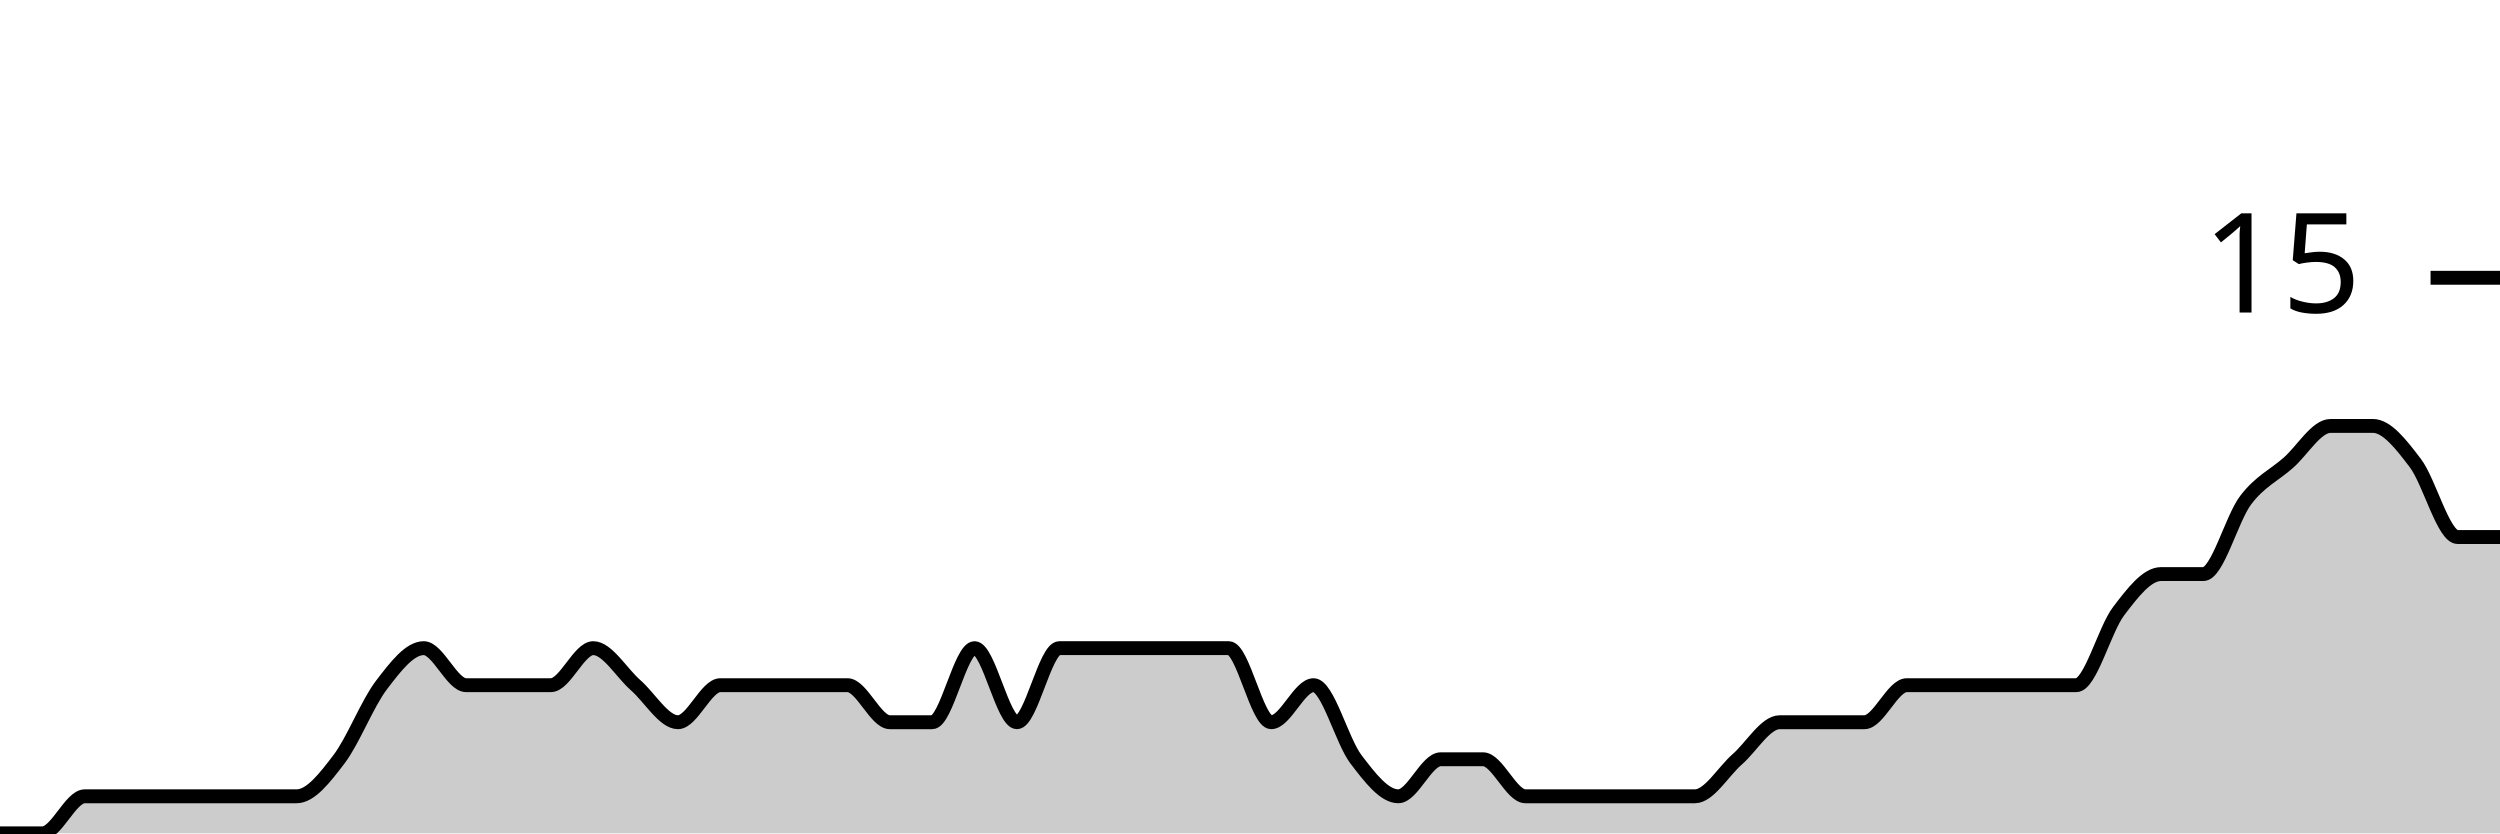
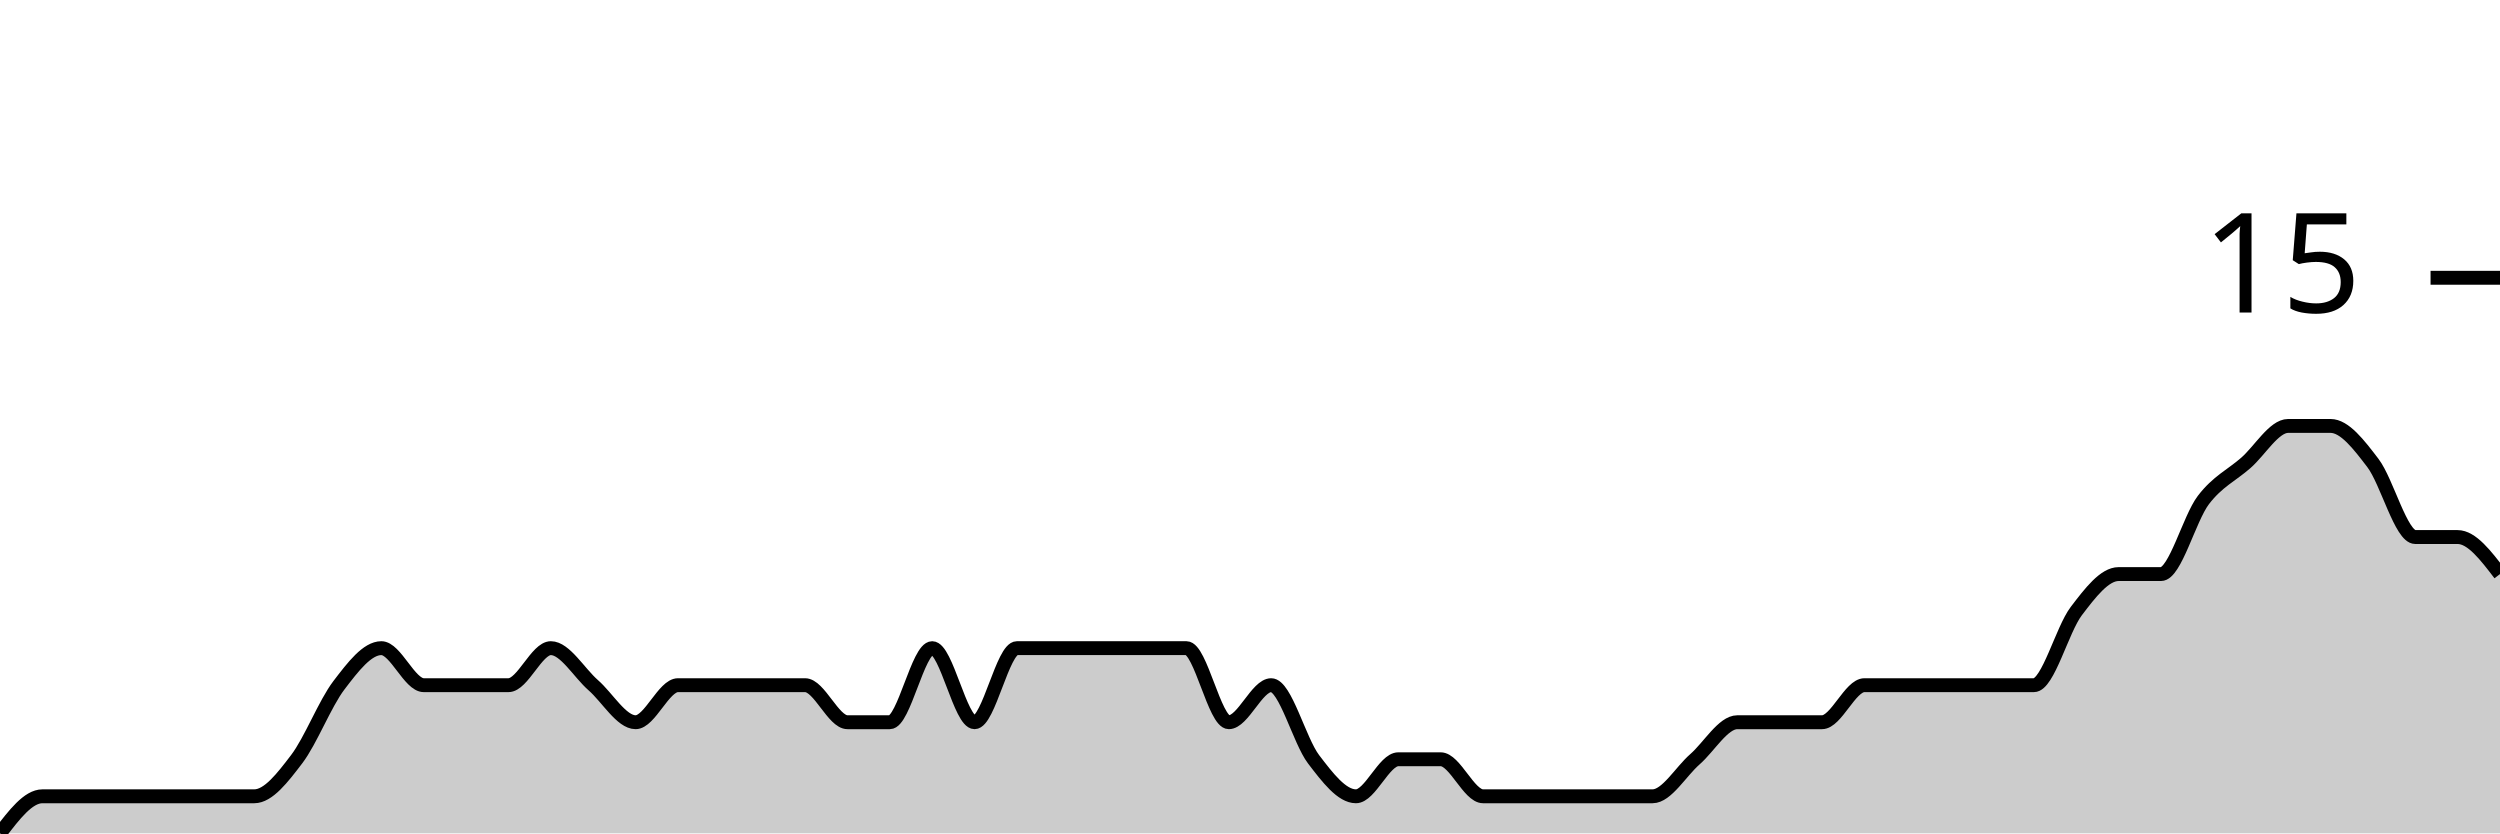
<svg xmlns="http://www.w3.org/2000/svg" viewBox="0 0 180 60">
  <g transform="translate(0,20)">
-     <path class="area" fill="rgba(0, 0, 0, 0.2)" d="M0,40C1.017,40,2.034,40,3.051,40C4.068,40,5.085,37.333,6.102,37.333C7.119,37.333,8.136,37.333,9.153,37.333C10.169,37.333,11.186,37.333,12.203,37.333C13.22,37.333,14.237,37.333,15.254,37.333C16.271,37.333,17.288,37.333,18.305,37.333C19.322,37.333,20.339,37.333,21.356,37.333C22.373,37.333,23.39,36,24.407,34.667C25.424,33.333,26.441,30.667,27.458,29.333C28.475,28,29.492,26.667,30.508,26.667C31.525,26.667,32.542,29.333,33.559,29.333C34.576,29.333,35.593,29.333,36.61,29.333C37.627,29.333,38.644,29.333,39.661,29.333C40.678,29.333,41.695,26.667,42.712,26.667C43.729,26.667,44.746,28.444,45.763,29.333C46.78,30.222,47.797,32,48.814,32C49.831,32,50.847,29.333,51.864,29.333C52.881,29.333,53.898,29.333,54.915,29.333C55.932,29.333,56.949,29.333,57.966,29.333C58.983,29.333,60,29.333,61.017,29.333C62.034,29.333,63.051,32,64.068,32C65.085,32,66.102,32,67.119,32C68.136,32,69.153,26.667,70.169,26.667C71.186,26.667,72.203,32,73.22,32C74.237,32,75.254,26.667,76.271,26.667C77.288,26.667,78.305,26.667,79.322,26.667C80.339,26.667,81.356,26.667,82.373,26.667C83.39,26.667,84.407,26.667,85.424,26.667C86.441,26.667,87.458,26.667,88.475,26.667C89.492,26.667,90.508,32,91.525,32C92.542,32,93.559,29.333,94.576,29.333C95.593,29.333,96.61,33.333,97.627,34.667C98.644,36,99.661,37.333,100.678,37.333C101.695,37.333,102.712,34.667,103.729,34.667C104.746,34.667,105.763,34.667,106.78,34.667C107.797,34.667,108.814,37.333,109.831,37.333C110.847,37.333,111.864,37.333,112.881,37.333C113.898,37.333,114.915,37.333,115.932,37.333C116.949,37.333,117.966,37.333,118.983,37.333C120,37.333,121.017,37.333,122.034,37.333C123.051,37.333,124.068,35.556,125.085,34.667C126.102,33.778,127.119,32,128.136,32C129.153,32,130.169,32,131.186,32C132.203,32,133.22,32,134.237,32C135.254,32,136.271,29.333,137.288,29.333C138.305,29.333,139.322,29.333,140.339,29.333C141.356,29.333,142.373,29.333,143.39,29.333C144.407,29.333,145.424,29.333,146.441,29.333C147.458,29.333,148.475,29.333,149.492,29.333C150.508,29.333,151.525,25.333,152.542,24C153.559,22.667,154.576,21.333,155.593,21.333C156.61,21.333,157.627,21.333,158.644,21.333C159.661,21.333,160.678,17.333,161.695,16C162.712,14.667,163.729,14.222,164.746,13.333C165.763,12.444,166.78,10.667,167.797,10.667C168.814,10.667,169.831,10.667,170.847,10.667C171.864,10.667,172.881,12,173.898,13.333C174.915,14.667,175.932,18.667,176.949,18.667C177.966,18.667,178.983,18.667,180,18.667L180,40C178.983,40,177.966,40,176.949,40C175.932,40,174.915,40,173.898,40C172.881,40,171.864,40,170.847,40C169.831,40,168.814,40,167.797,40C166.78,40,165.763,40,164.746,40C163.729,40,162.712,40,161.695,40C160.678,40,159.661,40,158.644,40C157.627,40,156.61,40,155.593,40C154.576,40,153.559,40,152.542,40C151.525,40,150.508,40,149.492,40C148.475,40,147.458,40,146.441,40C145.424,40,144.407,40,143.39,40C142.373,40,141.356,40,140.339,40C139.322,40,138.305,40,137.288,40C136.271,40,135.254,40,134.237,40C133.22,40,132.203,40,131.186,40C130.169,40,129.153,40,128.136,40C127.119,40,126.102,40,125.085,40C124.068,40,123.051,40,122.034,40C121.017,40,120,40,118.983,40C117.966,40,116.949,40,115.932,40C114.915,40,113.898,40,112.881,40C111.864,40,110.847,40,109.831,40C108.814,40,107.797,40,106.78,40C105.763,40,104.746,40,103.729,40C102.712,40,101.695,40,100.678,40C99.661,40,98.644,40,97.627,40C96.61,40,95.593,40,94.576,40C93.559,40,92.542,40,91.525,40C90.508,40,89.492,40,88.475,40C87.458,40,86.441,40,85.424,40C84.407,40,83.39,40,82.373,40C81.356,40,80.339,40,79.322,40C78.305,40,77.288,40,76.271,40C75.254,40,74.237,40,73.22,40C72.203,40,71.186,40,70.169,40C69.153,40,68.136,40,67.119,40C66.102,40,65.085,40,64.068,40C63.051,40,62.034,40,61.017,40C60,40,58.983,40,57.966,40C56.949,40,55.932,40,54.915,40C53.898,40,52.881,40,51.864,40C50.847,40,49.831,40,48.814,40C47.797,40,46.78,40,45.763,40C44.746,40,43.729,40,42.712,40C41.695,40,40.678,40,39.661,40C38.644,40,37.627,40,36.61,40C35.593,40,34.576,40,33.559,40C32.542,40,31.525,40,30.508,40C29.492,40,28.475,40,27.458,40C26.441,40,25.424,40,24.407,40C23.39,40,22.373,40,21.356,40C20.339,40,19.322,40,18.305,40C17.288,40,16.271,40,15.254,40C14.237,40,13.22,40,12.203,40C11.186,40,10.169,40,9.153,40C8.136,40,7.119,40,6.102,40C5.085,40,4.068,40,3.051,40C2.034,40,1.017,40,0,40Z" />
-     <path class="line" stroke="black" fill="none" d="M0,40C1.017,40,2.034,40,3.051,40C4.068,40,5.085,37.333,6.102,37.333C7.119,37.333,8.136,37.333,9.153,37.333C10.169,37.333,11.186,37.333,12.203,37.333C13.22,37.333,14.237,37.333,15.254,37.333C16.271,37.333,17.288,37.333,18.305,37.333C19.322,37.333,20.339,37.333,21.356,37.333C22.373,37.333,23.39,36,24.407,34.667C25.424,33.333,26.441,30.667,27.458,29.333C28.475,28,29.492,26.667,30.508,26.667C31.525,26.667,32.542,29.333,33.559,29.333C34.576,29.333,35.593,29.333,36.61,29.333C37.627,29.333,38.644,29.333,39.661,29.333C40.678,29.333,41.695,26.667,42.712,26.667C43.729,26.667,44.746,28.444,45.763,29.333C46.78,30.222,47.797,32,48.814,32C49.831,32,50.847,29.333,51.864,29.333C52.881,29.333,53.898,29.333,54.915,29.333C55.932,29.333,56.949,29.333,57.966,29.333C58.983,29.333,60,29.333,61.017,29.333C62.034,29.333,63.051,32,64.068,32C65.085,32,66.102,32,67.119,32C68.136,32,69.153,26.667,70.169,26.667C71.186,26.667,72.203,32,73.22,32C74.237,32,75.254,26.667,76.271,26.667C77.288,26.667,78.305,26.667,79.322,26.667C80.339,26.667,81.356,26.667,82.373,26.667C83.39,26.667,84.407,26.667,85.424,26.667C86.441,26.667,87.458,26.667,88.475,26.667C89.492,26.667,90.508,32,91.525,32C92.542,32,93.559,29.333,94.576,29.333C95.593,29.333,96.61,33.333,97.627,34.667C98.644,36,99.661,37.333,100.678,37.333C101.695,37.333,102.712,34.667,103.729,34.667C104.746,34.667,105.763,34.667,106.78,34.667C107.797,34.667,108.814,37.333,109.831,37.333C110.847,37.333,111.864,37.333,112.881,37.333C113.898,37.333,114.915,37.333,115.932,37.333C116.949,37.333,117.966,37.333,118.983,37.333C120,37.333,121.017,37.333,122.034,37.333C123.051,37.333,124.068,35.556,125.085,34.667C126.102,33.778,127.119,32,128.136,32C129.153,32,130.169,32,131.186,32C132.203,32,133.22,32,134.237,32C135.254,32,136.271,29.333,137.288,29.333C138.305,29.333,139.322,29.333,140.339,29.333C141.356,29.333,142.373,29.333,143.39,29.333C144.407,29.333,145.424,29.333,146.441,29.333C147.458,29.333,148.475,29.333,149.492,29.333C150.508,29.333,151.525,25.333,152.542,24C153.559,22.667,154.576,21.333,155.593,21.333C156.61,21.333,157.627,21.333,158.644,21.333C159.661,21.333,160.678,17.333,161.695,16C162.712,14.667,163.729,14.222,164.746,13.333C165.763,12.444,166.78,10.667,167.797,10.667C168.814,10.667,169.831,10.667,170.847,10.667C171.864,10.667,172.881,12,173.898,13.333C174.915,14.667,175.932,18.667,176.949,18.667C177.966,18.667,178.983,18.667,180,18.667" />
+     <path class="area" fill="rgba(0, 0, 0, 0.2)" d="M0,40C1.017,38.667,2.034,37.333,3.051,37.333C4.068,37.333,5.085,37.333,6.102,37.333C7.119,37.333,8.136,37.333,9.153,37.333C10.169,37.333,11.186,37.333,12.203,37.333C13.22,37.333,14.237,37.333,15.254,37.333C16.271,37.333,17.288,37.333,18.305,37.333C19.322,37.333,20.339,36,21.356,34.667C22.373,33.333,23.39,30.667,24.407,29.333C25.424,28,26.441,26.667,27.458,26.667C28.475,26.667,29.492,29.333,30.508,29.333C31.525,29.333,32.542,29.333,33.559,29.333C34.576,29.333,35.593,29.333,36.61,29.333C37.627,29.333,38.644,26.667,39.661,26.667C40.678,26.667,41.695,28.444,42.712,29.333C43.729,30.222,44.746,32,45.763,32C46.78,32,47.797,29.333,48.814,29.333C49.831,29.333,50.847,29.333,51.864,29.333C52.881,29.333,53.898,29.333,54.915,29.333C55.932,29.333,56.949,29.333,57.966,29.333C58.983,29.333,60,32,61.017,32C62.034,32,63.051,32,64.068,32C65.085,32,66.102,26.667,67.119,26.667C68.136,26.667,69.153,32,70.169,32C71.186,32,72.203,26.667,73.22,26.667C74.237,26.667,75.254,26.667,76.271,26.667C77.288,26.667,78.305,26.667,79.322,26.667C80.339,26.667,81.356,26.667,82.373,26.667C83.39,26.667,84.407,26.667,85.424,26.667C86.441,26.667,87.458,32,88.475,32C89.492,32,90.508,29.333,91.525,29.333C92.542,29.333,93.559,33.333,94.576,34.667C95.593,36,96.61,37.333,97.627,37.333C98.644,37.333,99.661,34.667,100.678,34.667C101.695,34.667,102.712,34.667,103.729,34.667C104.746,34.667,105.763,37.333,106.78,37.333C107.797,37.333,108.814,37.333,109.831,37.333C110.847,37.333,111.864,37.333,112.881,37.333C113.898,37.333,114.915,37.333,115.932,37.333C116.949,37.333,117.966,37.333,118.983,37.333C120,37.333,121.017,35.556,122.034,34.667C123.051,33.778,124.068,32,125.085,32C126.102,32,127.119,32,128.136,32C129.153,32,130.169,32,131.186,32C132.203,32,133.22,29.333,134.237,29.333C135.254,29.333,136.271,29.333,137.288,29.333C138.305,29.333,139.322,29.333,140.339,29.333C141.356,29.333,142.373,29.333,143.39,29.333C144.407,29.333,145.424,29.333,146.441,29.333C147.458,29.333,148.475,25.333,149.492,24C150.508,22.667,151.525,21.333,152.542,21.333C153.559,21.333,154.576,21.333,155.593,21.333C156.61,21.333,157.627,17.333,158.644,16C159.661,14.667,160.678,14.222,161.695,13.333C162.712,12.444,163.729,10.667,164.746,10.667C165.763,10.667,166.78,10.667,167.797,10.667C168.814,10.667,169.831,12,170.847,13.333C171.864,14.667,172.881,18.667,173.898,18.667C174.915,18.667,175.932,18.667,176.949,18.667C177.966,18.667,178.983,20,180,21.333L180,40C178.983,40,177.966,40,176.949,40C175.932,40,174.915,40,173.898,40C172.881,40,171.864,40,170.847,40C169.831,40,168.814,40,167.797,40C166.78,40,165.763,40,164.746,40C163.729,40,162.712,40,161.695,40C160.678,40,159.661,40,158.644,40C157.627,40,156.61,40,155.593,40C154.576,40,153.559,40,152.542,40C151.525,40,150.508,40,149.492,40C148.475,40,147.458,40,146.441,40C145.424,40,144.407,40,143.39,40C142.373,40,141.356,40,140.339,40C139.322,40,138.305,40,137.288,40C136.271,40,135.254,40,134.237,40C133.22,40,132.203,40,131.186,40C130.169,40,129.153,40,128.136,40C127.119,40,126.102,40,125.085,40C124.068,40,123.051,40,122.034,40C121.017,40,120,40,118.983,40C117.966,40,116.949,40,115.932,40C114.915,40,113.898,40,112.881,40C111.864,40,110.847,40,109.831,40C108.814,40,107.797,40,106.78,40C105.763,40,104.746,40,103.729,40C102.712,40,101.695,40,100.678,40C99.661,40,98.644,40,97.627,40C96.61,40,95.593,40,94.576,40C93.559,40,92.542,40,91.525,40C90.508,40,89.492,40,88.475,40C87.458,40,86.441,40,85.424,40C84.407,40,83.39,40,82.373,40C81.356,40,80.339,40,79.322,40C78.305,40,77.288,40,76.271,40C75.254,40,74.237,40,73.22,40C72.203,40,71.186,40,70.169,40C69.153,40,68.136,40,67.119,40C66.102,40,65.085,40,64.068,40C63.051,40,62.034,40,61.017,40C60,40,58.983,40,57.966,40C56.949,40,55.932,40,54.915,40C53.898,40,52.881,40,51.864,40C50.847,40,49.831,40,48.814,40C47.797,40,46.78,40,45.763,40C44.746,40,43.729,40,42.712,40C41.695,40,40.678,40,39.661,40C38.644,40,37.627,40,36.61,40C35.593,40,34.576,40,33.559,40C32.542,40,31.525,40,30.508,40C29.492,40,28.475,40,27.458,40C26.441,40,25.424,40,24.407,40C23.39,40,22.373,40,21.356,40C20.339,40,19.322,40,18.305,40C17.288,40,16.271,40,15.254,40C14.237,40,13.22,40,12.203,40C11.186,40,10.169,40,9.153,40C8.136,40,7.119,40,6.102,40C5.085,40,4.068,40,3.051,40C2.034,40,1.017,40,0,40Z" />
+     <path class="line" stroke="black" fill="none" d="M0,40C1.017,38.667,2.034,37.333,3.051,37.333C4.068,37.333,5.085,37.333,6.102,37.333C7.119,37.333,8.136,37.333,9.153,37.333C10.169,37.333,11.186,37.333,12.203,37.333C13.22,37.333,14.237,37.333,15.254,37.333C16.271,37.333,17.288,37.333,18.305,37.333C19.322,37.333,20.339,36,21.356,34.667C22.373,33.333,23.39,30.667,24.407,29.333C25.424,28,26.441,26.667,27.458,26.667C28.475,26.667,29.492,29.333,30.508,29.333C31.525,29.333,32.542,29.333,33.559,29.333C34.576,29.333,35.593,29.333,36.61,29.333C37.627,29.333,38.644,26.667,39.661,26.667C40.678,26.667,41.695,28.444,42.712,29.333C43.729,30.222,44.746,32,45.763,32C46.78,32,47.797,29.333,48.814,29.333C49.831,29.333,50.847,29.333,51.864,29.333C52.881,29.333,53.898,29.333,54.915,29.333C55.932,29.333,56.949,29.333,57.966,29.333C58.983,29.333,60,32,61.017,32C62.034,32,63.051,32,64.068,32C65.085,32,66.102,26.667,67.119,26.667C68.136,26.667,69.153,32,70.169,32C71.186,32,72.203,26.667,73.22,26.667C74.237,26.667,75.254,26.667,76.271,26.667C77.288,26.667,78.305,26.667,79.322,26.667C80.339,26.667,81.356,26.667,82.373,26.667C83.39,26.667,84.407,26.667,85.424,26.667C86.441,26.667,87.458,32,88.475,32C89.492,32,90.508,29.333,91.525,29.333C92.542,29.333,93.559,33.333,94.576,34.667C95.593,36,96.61,37.333,97.627,37.333C98.644,37.333,99.661,34.667,100.678,34.667C101.695,34.667,102.712,34.667,103.729,34.667C104.746,34.667,105.763,37.333,106.78,37.333C107.797,37.333,108.814,37.333,109.831,37.333C110.847,37.333,111.864,37.333,112.881,37.333C113.898,37.333,114.915,37.333,115.932,37.333C116.949,37.333,117.966,37.333,118.983,37.333C120,37.333,121.017,35.556,122.034,34.667C123.051,33.778,124.068,32,125.085,32C126.102,32,127.119,32,128.136,32C129.153,32,130.169,32,131.186,32C132.203,32,133.22,29.333,134.237,29.333C135.254,29.333,136.271,29.333,137.288,29.333C138.305,29.333,139.322,29.333,140.339,29.333C141.356,29.333,142.373,29.333,143.39,29.333C144.407,29.333,145.424,29.333,146.441,29.333C147.458,29.333,148.475,25.333,149.492,24C150.508,22.667,151.525,21.333,152.542,21.333C153.559,21.333,154.576,21.333,155.593,21.333C156.61,21.333,157.627,17.333,158.644,16C159.661,14.667,160.678,14.222,161.695,13.333C162.712,12.444,163.729,10.667,164.746,10.667C165.763,10.667,166.78,10.667,167.797,10.667C168.814,10.667,169.831,12,170.847,13.333C171.864,14.667,172.881,18.667,173.898,18.667C174.915,18.667,175.932,18.667,176.949,18.667C177.966,18.667,178.983,20,180,21.333" />
    <path class="axis-ceiling" stroke-width="1" stroke="black" fill="none" d="M175,0L180,0" />
    <text class="axis-ceiling-label" font-family="sans-serif" text-anchor="end" font-size="10px" x="170" y="2.5">15</text>
  </g>
</svg>
